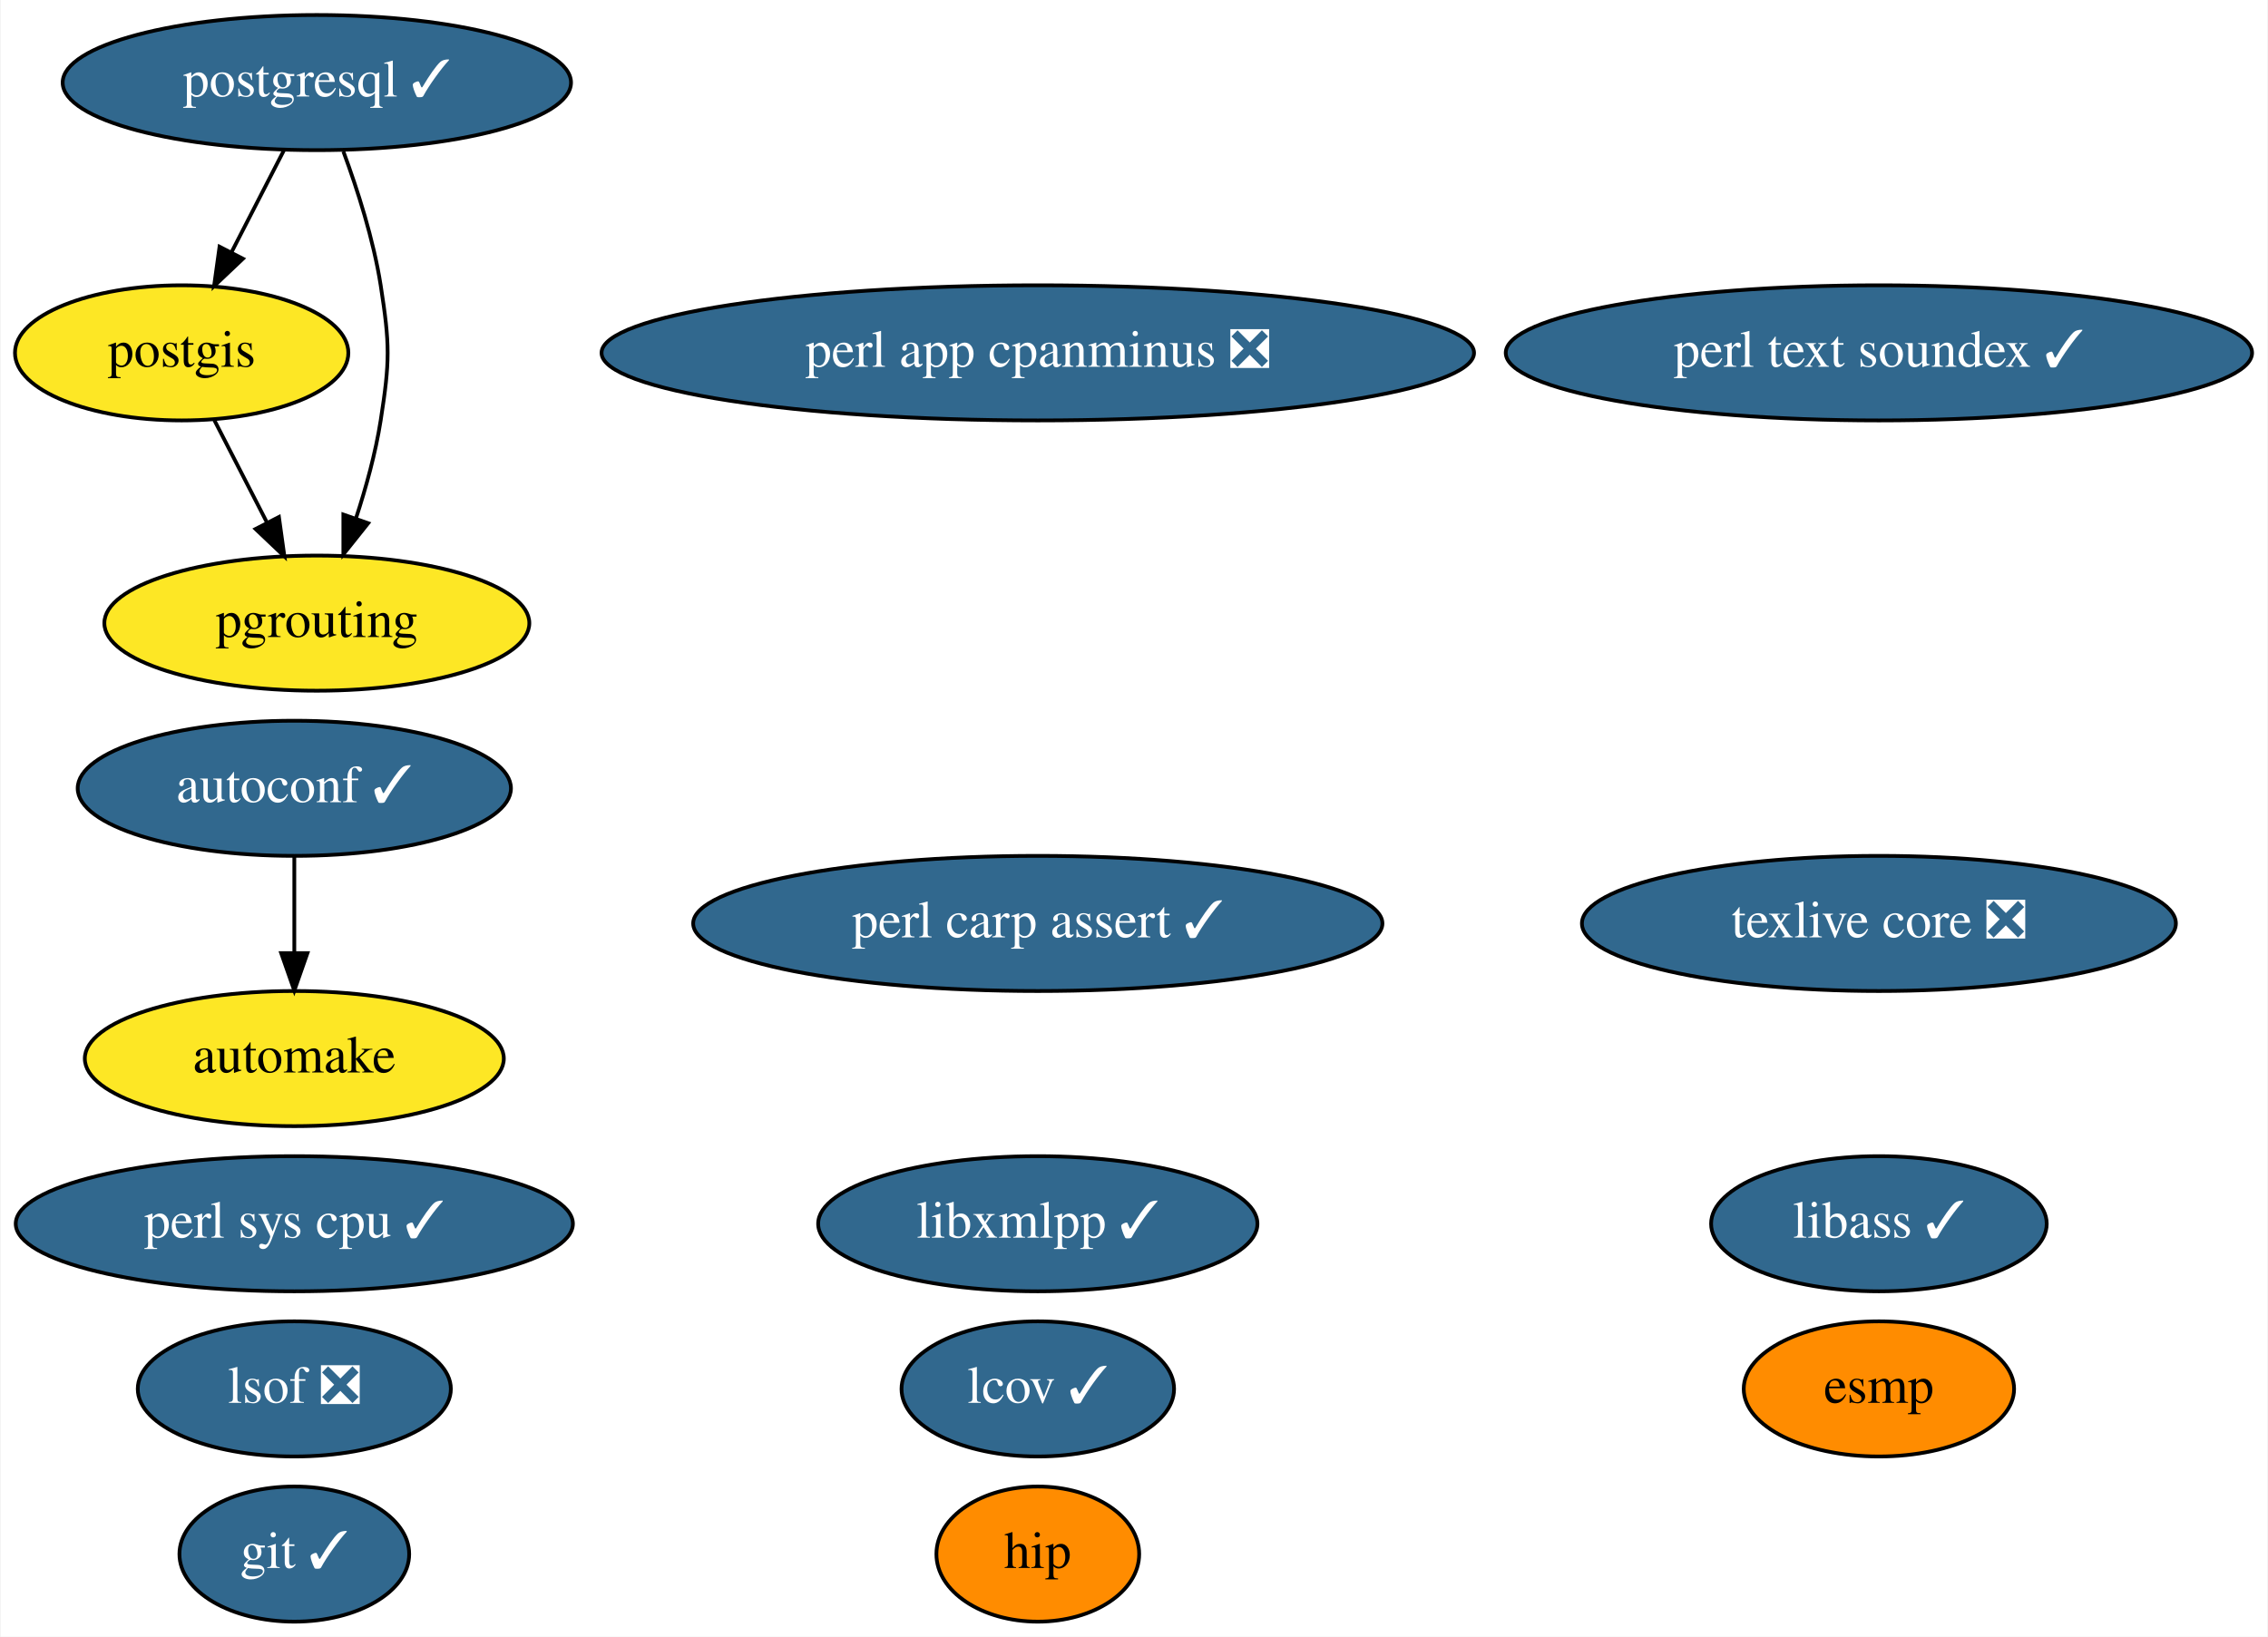
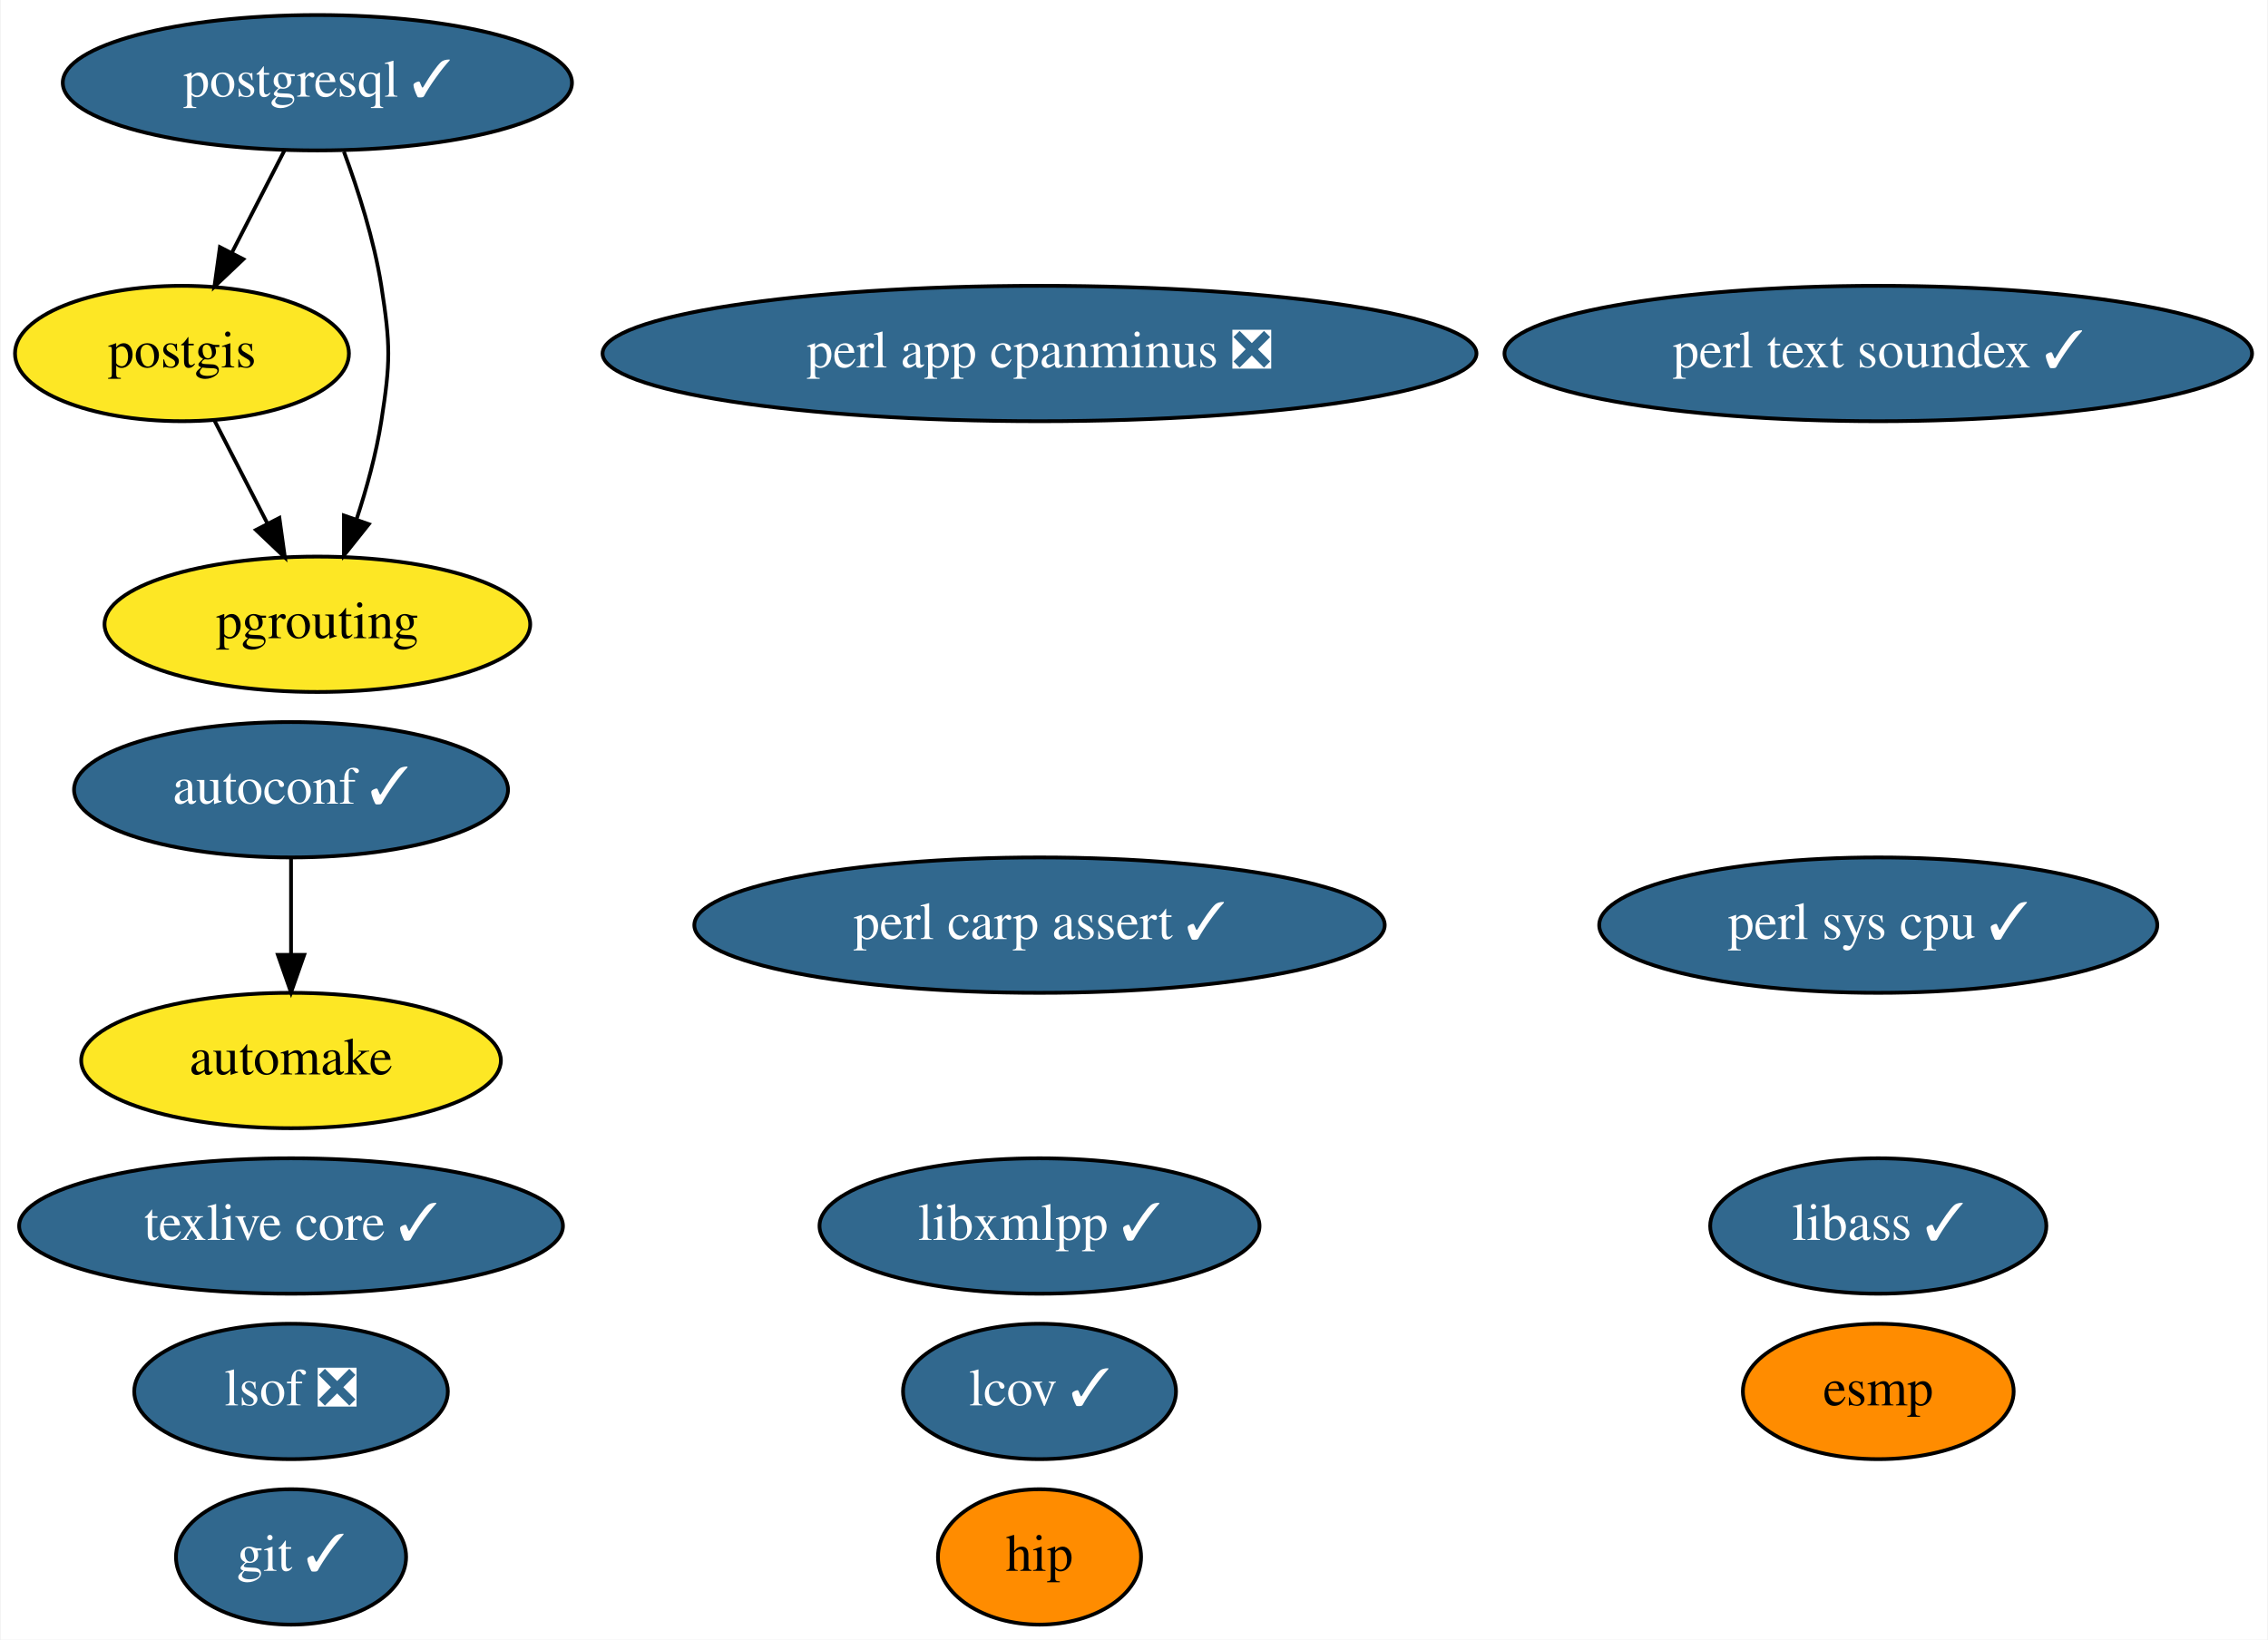
- <svg xmlns="http://www.w3.org/2000/svg" xmlns:xlink="http://www.w3.org/1999/xlink" width="604pt" height="436pt" viewBox="0.00 0.00 603.64 436.00">
+ <svg xmlns="http://www.w3.org/2000/svg" xmlns:xlink="http://www.w3.org/1999/xlink" width="603pt" height="436pt" viewBox="0.00 0.00 602.64 436.00">
  <g id="graph0" class="graph" transform="scale(1 1) rotate(0) translate(4 432)">
-     <polygon fill="white" stroke="transparent" points="-4,4 -4,-432 599.64,-432 599.64,4 -4,4" />
+     <polygon fill="white" stroke="transparent" points="-4,4 -4,-432 598.64,-432 598.64,4 -4,4" />
    <g id="node1" class="node">
      <g id="a_node1">
        <a xlink:href="https://github.com/conda-forge/autoconf-feedstock/pull/35" xlink:title="autoconf ✓">
-           <ellipse fill="#31688e" stroke="black" cx="74.2" cy="-222" rx="57.69" ry="18" />
-           <text text-anchor="middle" x="74.2" y="-218.3" font-family="Times,serif" font-size="14.00" fill="white">autoconf ✓</text>
+           <ellipse fill="#31688e" stroke="black" cx="73.2" cy="-222" rx="57.69" ry="18" />
+           <text text-anchor="middle" x="73.2" y="-218.3" font-family="Times,serif" font-size="14.00" fill="white">autoconf ✓</text>
        </a>
      </g>
    </g>
    <g id="node2" class="node">
      <g id="a_node2">
        <a xlink:href="https://github.com/conda-forge/automake-feedstock" xlink:title="automake">
-           <ellipse fill="#fde725" stroke="black" cx="74.2" cy="-150" rx="55.79" ry="18" />
-           <text text-anchor="middle" x="74.2" y="-146.3" font-family="Times,serif" font-size="14.00">automake</text>
+           <ellipse fill="#fde725" stroke="black" cx="73.2" cy="-150" rx="55.79" ry="18" />
+           <text text-anchor="middle" x="73.2" y="-146.3" font-family="Times,serif" font-size="14.00">automake</text>
        </a>
      </g>
    </g>
    <g id="edge1" class="edge">
-       <path fill="none" stroke="black" d="M74.2,-203.7C74.2,-195.98 74.2,-186.71 74.2,-178.11" />
-       <polygon fill="black" stroke="black" points="77.7,-178.1 74.2,-168.1 70.7,-178.1 77.7,-178.1" />
+       <path fill="none" stroke="black" d="M73.2,-203.7C73.2,-195.98 73.2,-186.71 73.2,-178.11" />
+       <polygon fill="black" stroke="black" points="76.7,-178.1 73.2,-168.1 69.7,-178.1 76.7,-178.1" />
    </g>
    <g id="node3" class="node">
      <g id="a_node3">
        <a xlink:href="https://github.com/conda-forge/esmp-feedstock" xlink:title="esmp">
-           <ellipse fill="#ff8c00" stroke="black" cx="496.2" cy="-62" rx="36" ry="18" />
-           <text text-anchor="middle" x="496.2" y="-58.3" font-family="Times,serif" font-size="14.00">esmp</text>
+           <ellipse fill="#ff8c00" stroke="black" cx="495.2" cy="-62" rx="36" ry="18" />
+           <text text-anchor="middle" x="495.2" y="-58.3" font-family="Times,serif" font-size="14.00">esmp</text>
        </a>
      </g>
    </g>
    <g id="node4" class="node">
      <g id="a_node4">
        <a xlink:href="https://github.com/conda-forge/git-feedstock/pull/101" xlink:title="git ✓">
-           <ellipse fill="#31688e" stroke="black" cx="74.2" cy="-18" rx="30.59" ry="18" />
-           <text text-anchor="middle" x="74.2" y="-14.3" font-family="Times,serif" font-size="14.00" fill="white">git ✓</text>
+           <ellipse fill="#31688e" stroke="black" cx="73.2" cy="-18" rx="30.59" ry="18" />
+           <text text-anchor="middle" x="73.2" y="-14.3" font-family="Times,serif" font-size="14.00" fill="white">git ✓</text>
        </a>
      </g>
    </g>
    <g id="node5" class="node">
      <g id="a_node5">
        <a xlink:href="https://github.com/conda-forge/libxmlpp-feedstock/pull/10" xlink:title="libxmlpp ✓">
          <ellipse fill="#31688e" stroke="black" cx="272.2" cy="-106" rx="58.49" ry="18" />
          <text text-anchor="middle" x="272.2" y="-102.3" font-family="Times,serif" font-size="14.00" fill="white">libxmlpp ✓</text>
        </a>
      </g>
    </g>
    <g id="node6" class="node">
      <g id="a_node6">
        <a xlink:href="https://github.com/conda-forge/perl-app-cpanminus-feedstock/pull/5" xlink:title="perl app cpanminus ❎">
          <ellipse fill="#31688e" stroke="black" cx="272.2" cy="-338" rx="116.18" ry="18" />
          <text text-anchor="middle" x="272.2" y="-334.3" font-family="Times,serif" font-size="14.00" fill="white">perl app cpanminus ❎</text>
        </a>
      </g>
    </g>
    <g id="node7" class="node">
      <g id="a_node7">
        <a xlink:href="https://github.com/conda-forge/postgis-feedstock" xlink:title="postgis">
          <ellipse fill="#fde725" stroke="black" cx="44.2" cy="-338" rx="44.39" ry="18" />
          <text text-anchor="middle" x="44.2" y="-334.3" font-family="Times,serif" font-size="14.00">postgis</text>
        </a>
      </g>
    </g>
    <g id="node11" class="node">
      <g id="a_node11">
        <a xlink:href="https://github.com/conda-forge/pgrouting-feedstock" xlink:title="pgrouting">
          <ellipse fill="#fde725" stroke="black" cx="80.2" cy="-266" rx="56.59" ry="18" />
          <text text-anchor="middle" x="80.2" y="-262.3" font-family="Times,serif" font-size="14.00">pgrouting</text>
        </a>
      </g>
    </g>
    <g id="edge2" class="edge">
      <path fill="none" stroke="black" d="M52.91,-320.05C57.11,-311.89 62.24,-301.91 66.91,-292.82" />
      <polygon fill="black" stroke="black" points="70.1,-294.28 71.56,-283.79 63.88,-291.08 70.1,-294.28" />
    </g>
    <g id="node8" class="node">
      <g id="a_node8">
        <a xlink:href="https://github.com/conda-forge/postgresql-feedstock/pull/97" xlink:title="postgresql ✓">
          <ellipse fill="#31688e" stroke="black" cx="80.2" cy="-410" rx="67.69" ry="18" />
          <text text-anchor="middle" x="80.2" y="-406.3" font-family="Times,serif" font-size="14.00" fill="white">postgresql ✓</text>
        </a>
      </g>
    </g>
    <g id="edge4" class="edge">
      <path fill="none" stroke="black" d="M71.48,-392.05C67.28,-383.89 62.15,-373.91 57.48,-364.82" />
      <polygon fill="black" stroke="black" points="60.52,-363.08 52.83,-355.79 54.29,-366.28 60.52,-363.08" />
    </g>
    <g id="edge3" class="edge">
      <path fill="none" stroke="black" d="M87.26,-391.67C91.03,-381.47 95.28,-368.22 97.2,-356 99.67,-340.19 99.67,-335.81 97.2,-320 95.84,-311.31 93.3,-302.1 90.59,-293.84" />
      <polygon fill="black" stroke="black" points="93.87,-292.62 87.26,-284.33 87.26,-294.93 93.87,-292.62" />
    </g>
    <g id="node9" class="node">
      <g id="a_node9">
-         <a xlink:href="https://github.com/conda-forge/texlive-core-feedstock/pull/50" xlink:title="texlive core ❎">
-           <ellipse fill="#31688e" stroke="black" cx="496.2" cy="-186" rx="79.09" ry="18" />
-           <text text-anchor="middle" x="496.2" y="-182.3" font-family="Times,serif" font-size="14.00" fill="white">texlive core ❎</text>
+         <a xlink:href="https://github.com/conda-forge/texlive-core-feedstock/pull/50" xlink:title="texlive core ✓">
+           <ellipse fill="#31688e" stroke="black" cx="73.2" cy="-106" rx="72.29" ry="18" />
+           <text text-anchor="middle" x="73.2" y="-102.3" font-family="Times,serif" font-size="14.00" fill="white">texlive core ✓</text>
        </a>
      </g>
    </g>
    <g id="node10" class="node">
      <g id="a_node10">
        <a xlink:href="https://github.com/conda-forge/perl-text-soundex-feedstock/pull/4" xlink:title="perl text soundex ✓">
-           <ellipse fill="#31688e" stroke="black" cx="496.2" cy="-338" rx="99.38" ry="18" />
-           <text text-anchor="middle" x="496.2" y="-334.3" font-family="Times,serif" font-size="14.00" fill="white">perl text soundex ✓</text>
+           <ellipse fill="#31688e" stroke="black" cx="495.2" cy="-338" rx="99.38" ry="18" />
+           <text text-anchor="middle" x="495.2" y="-334.3" font-family="Times,serif" font-size="14.00" fill="white">perl text soundex ✓</text>
        </a>
      </g>
    </g>
    <g id="node12" class="node">
      <g id="a_node12">
        <a xlink:href="https://github.com/conda-forge/perl-sys-cpu-feedstock/pull/4" xlink:title="perl sys cpu ✓">
-           <ellipse fill="#31688e" stroke="black" cx="74.2" cy="-106" rx="74.19" ry="18" />
-           <text text-anchor="middle" x="74.2" y="-102.3" font-family="Times,serif" font-size="14.00" fill="white">perl sys cpu ✓</text>
+           <ellipse fill="#31688e" stroke="black" cx="495.2" cy="-186" rx="74.19" ry="18" />
+           <text text-anchor="middle" x="495.2" y="-182.3" font-family="Times,serif" font-size="14.00" fill="white">perl sys cpu ✓</text>
        </a>
      </g>
    </g>
    <g id="node13" class="node">
      <g id="a_node13">
        <a xlink:href="https://github.com/conda-forge/lsof-feedstock/pull/1" xlink:title="lsof ❎">
-           <ellipse fill="#31688e" stroke="black" cx="74.2" cy="-62" rx="41.69" ry="18" />
-           <text text-anchor="middle" x="74.2" y="-58.3" font-family="Times,serif" font-size="14.00" fill="white">lsof ❎</text>
+           <ellipse fill="#31688e" stroke="black" cx="73.2" cy="-62" rx="41.69" ry="18" />
+           <text text-anchor="middle" x="73.2" y="-58.3" font-family="Times,serif" font-size="14.00" fill="white">lsof ❎</text>
        </a>
      </g>
    </g>
    <g id="node14" class="node">
      <g id="a_node14">
        <a xlink:href="https://github.com/conda-forge/lcov-feedstock/pull/7" xlink:title="lcov ✓">
          <ellipse fill="#31688e" stroke="black" cx="272.2" cy="-62" rx="36.29" ry="18" />
          <text text-anchor="middle" x="272.2" y="-58.3" font-family="Times,serif" font-size="14.00" fill="white">lcov ✓</text>
        </a>
      </g>
    </g>
    <g id="node15" class="node">
      <g id="a_node15">
        <a xlink:href="https://github.com/conda-forge/libass-feedstock/pull/4" xlink:title="libass ✓">
-           <ellipse fill="#31688e" stroke="black" cx="496.2" cy="-106" rx="44.69" ry="18" />
-           <text text-anchor="middle" x="496.2" y="-102.3" font-family="Times,serif" font-size="14.00" fill="white">libass ✓</text>
+           <ellipse fill="#31688e" stroke="black" cx="495.2" cy="-106" rx="44.69" ry="18" />
+           <text text-anchor="middle" x="495.2" y="-102.3" font-family="Times,serif" font-size="14.00" fill="white">libass ✓</text>
        </a>
      </g>
    </g>
    <g id="node16" class="node">
      <g id="a_node16">
        <a xlink:href="https://github.com/conda-forge/perl-carp-assert-feedstock/pull/1" xlink:title="perl carp assert ✓">
          <ellipse fill="#31688e" stroke="black" cx="272.2" cy="-186" rx="91.78" ry="18" />
          <text text-anchor="middle" x="272.2" y="-182.3" font-family="Times,serif" font-size="14.00" fill="white">perl carp assert ✓</text>
        </a>
      </g>
    </g>
    <g id="node17" class="node">
      <g id="a_node17">
        <a xlink:href="https://github.com/conda-forge/hip-feedstock" xlink:title="hip">
          <ellipse fill="#ff8c00" stroke="black" cx="272.2" cy="-18" rx="27" ry="18" />
          <text text-anchor="middle" x="272.2" y="-14.3" font-family="Times,serif" font-size="14.00">hip</text>
        </a>
      </g>
    </g>
  </g>
</svg>
